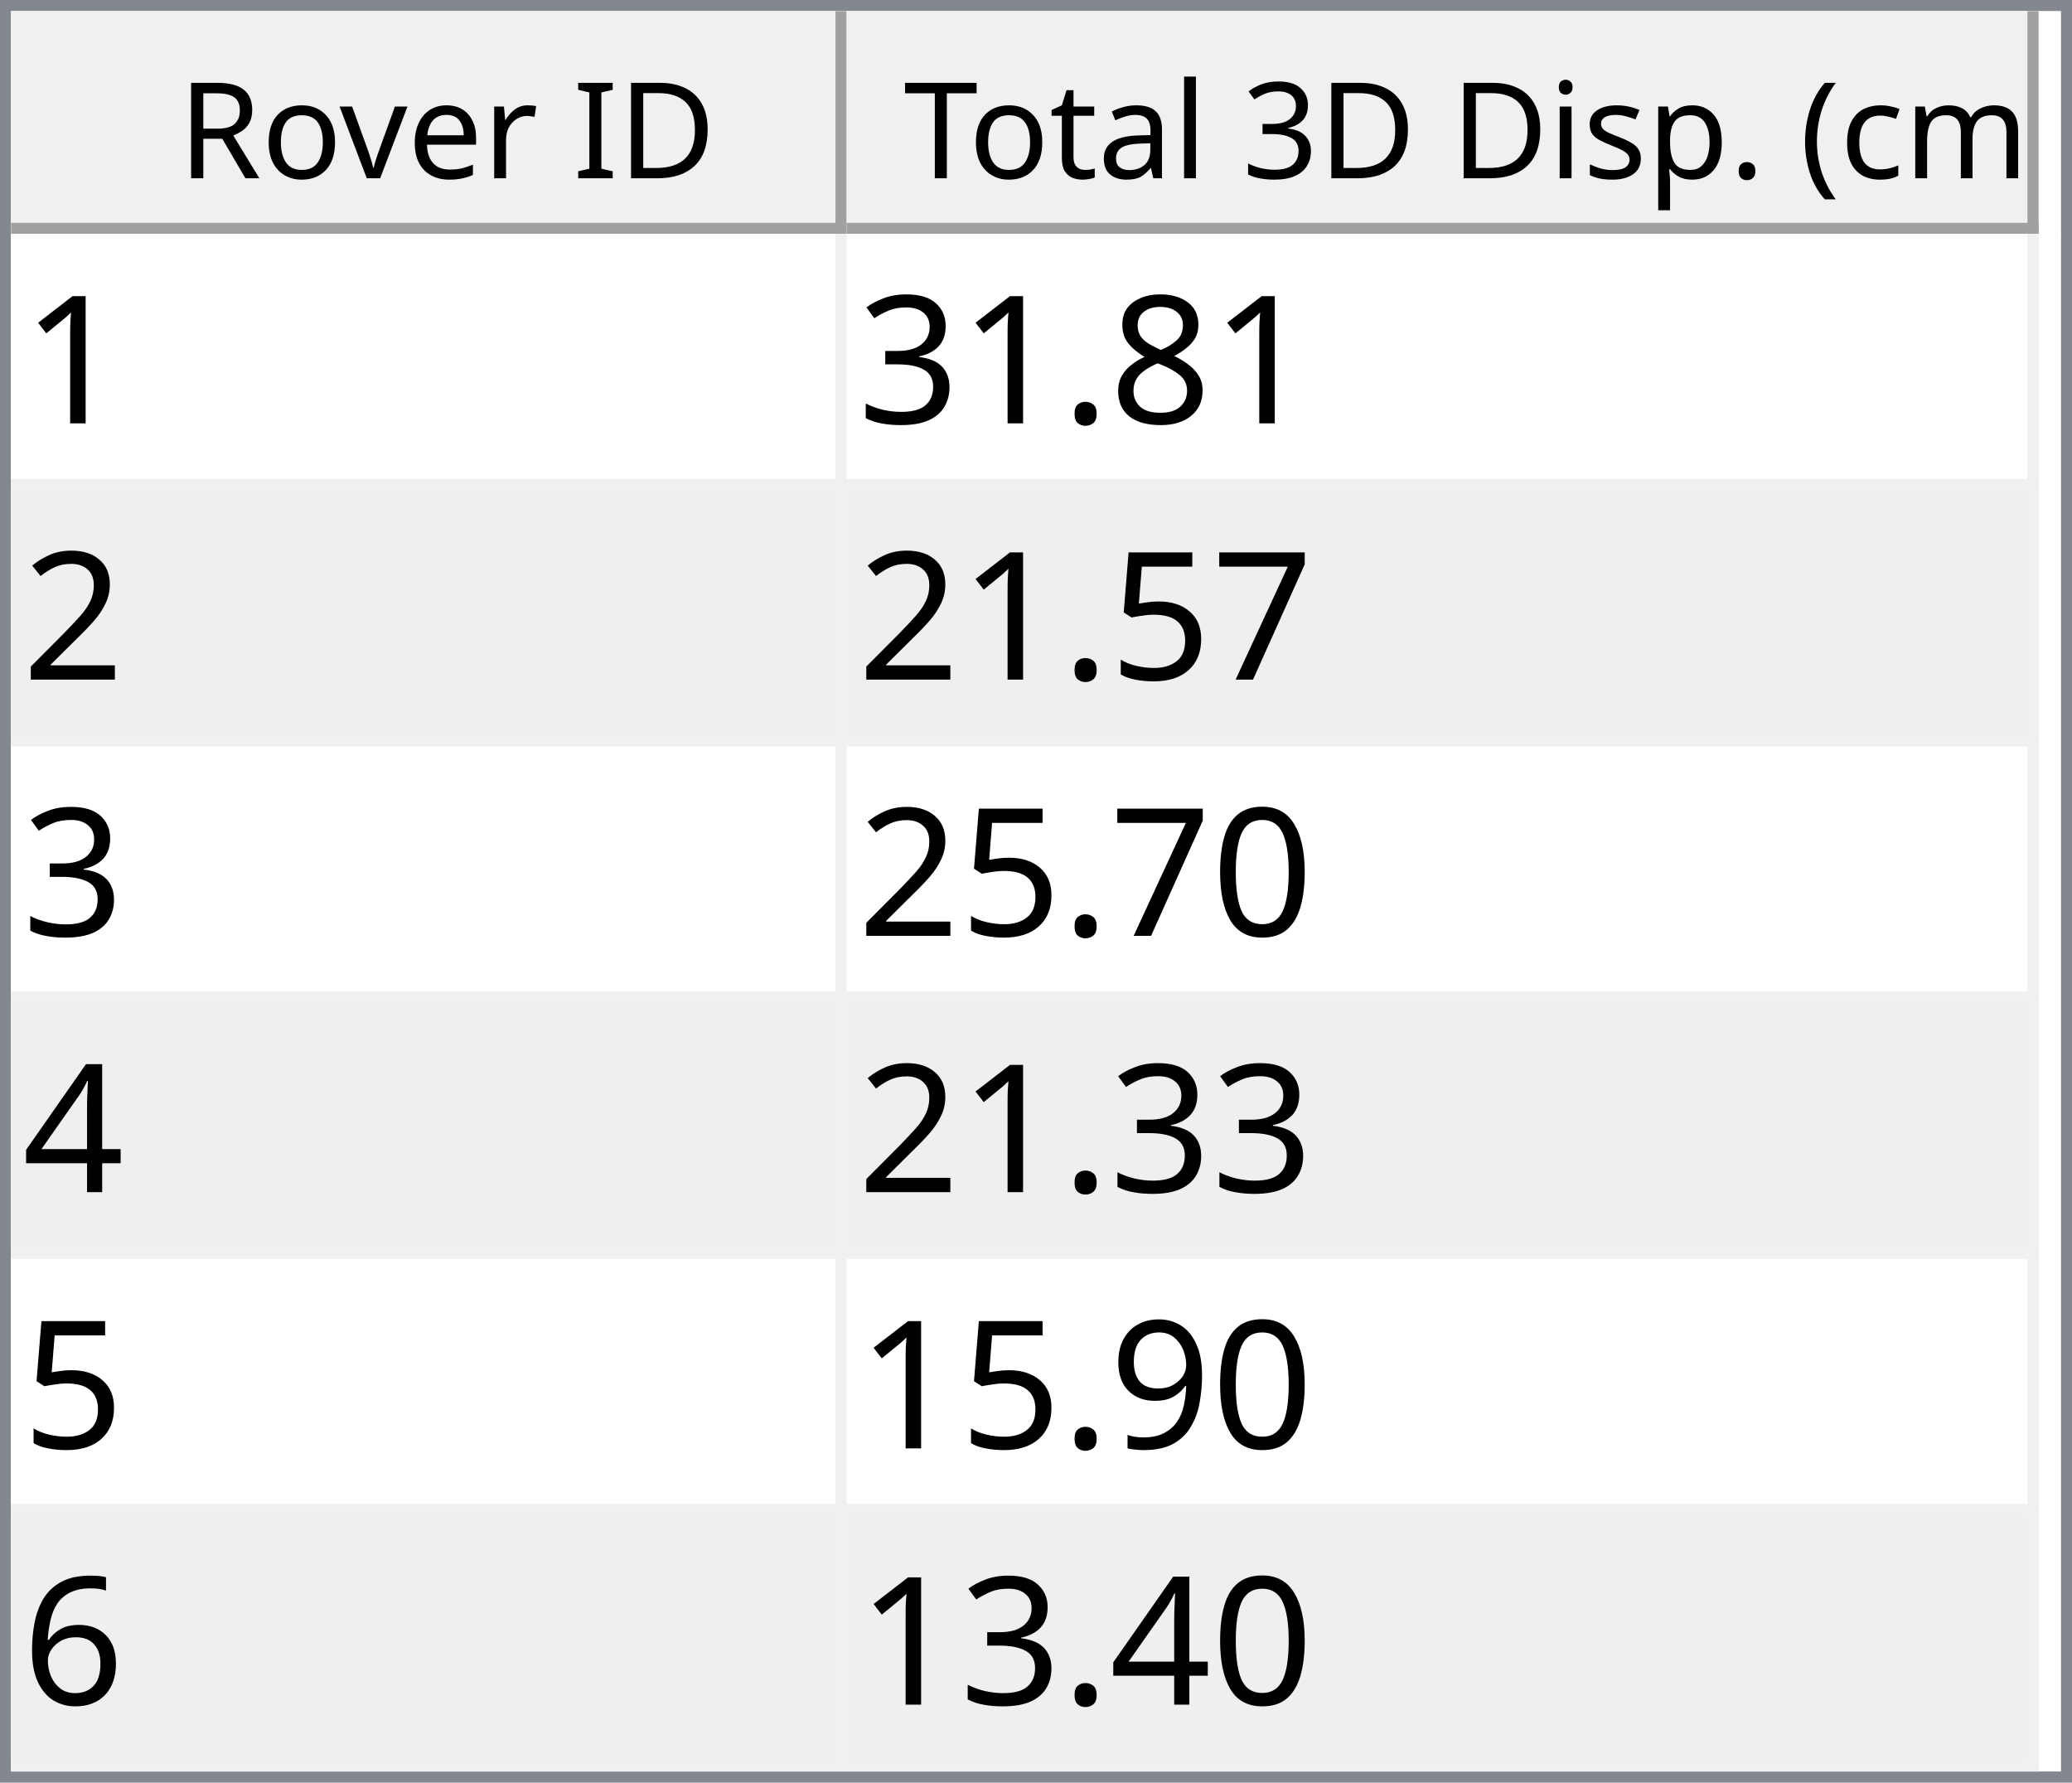
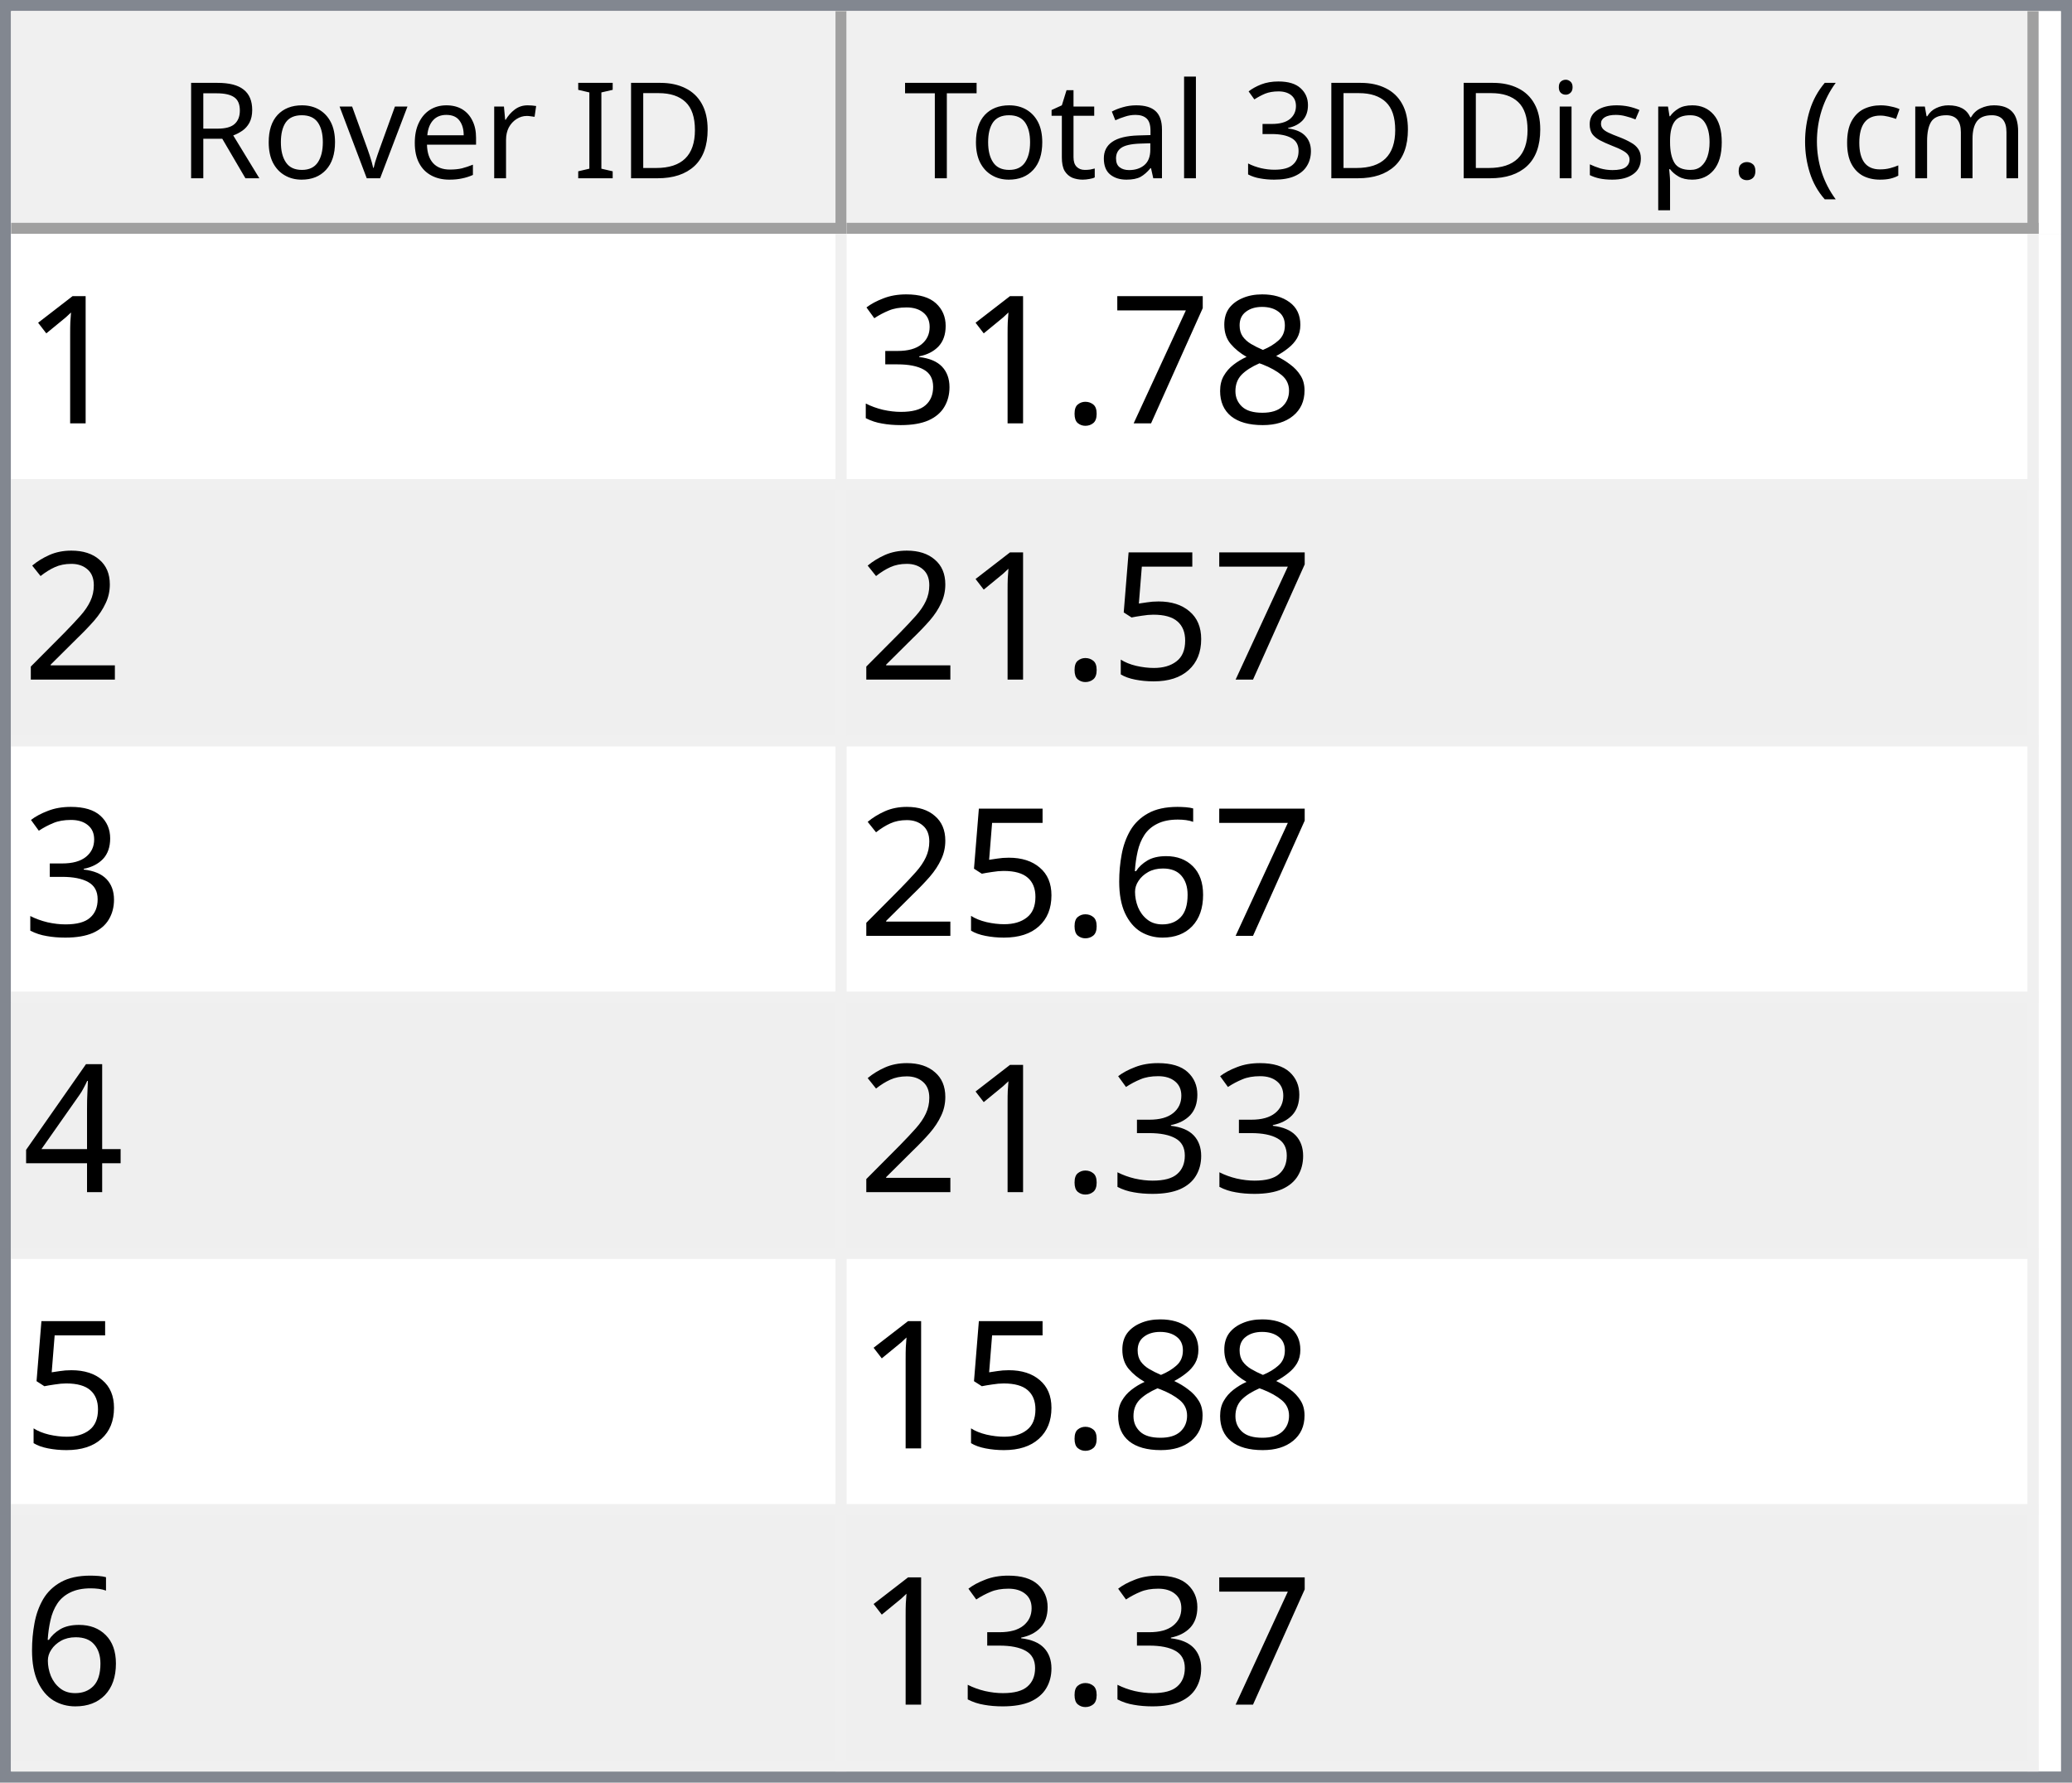
<svg xmlns="http://www.w3.org/2000/svg" style="fill-opacity:1; color-rendering:auto; color-interpolation:auto; text-rendering:auto; stroke:black; stroke-linecap:square; stroke-miterlimit:10; shape-rendering:auto; stroke-opacity:1; fill:black; stroke-dasharray:none; font-weight:normal; stroke-width:1; font-family:'Dialog'; font-style:normal; stroke-linejoin:miter; font-size:12px; stroke-dashoffset:0; image-rendering:auto;" width="186" height="160">
  <defs id="genericDefs" />
  <g>
    <defs id="defs1">
      <clipPath clipPathUnits="userSpaceOnUse" id="clipPath1">
        <path d="M0 0 L186 0 L186 160 L0 160 L0 0 Z" />
      </clipPath>
      <clipPath clipPathUnits="userSpaceOnUse" id="clipPath2">
        <path d="M0 0 L0 160 L186 160 L186 0 Z" />
      </clipPath>
      <clipPath clipPathUnits="userSpaceOnUse" id="clipPath3">
        <path d="M0 0 L0 20 L184 20 L184 0 Z" />
      </clipPath>
      <clipPath clipPathUnits="userSpaceOnUse" id="clipPath4">
        <path d="M0 0 L0 20 L75 20 L75 0 Z" />
      </clipPath>
      <clipPath clipPathUnits="userSpaceOnUse" id="clipPath5">
        <path d="M1 1 L1 19 L74 19 L74 1 Z" />
      </clipPath>
      <clipPath clipPathUnits="userSpaceOnUse" id="clipPath6">
        <path d="M0 0 L0 18 L73 18 L73 0 Z" />
      </clipPath>
      <clipPath clipPathUnits="userSpaceOnUse" id="clipPath7">
        <path d="M-0.5 -0.5 L-0.5 19.5 L74.5 19.5 L74.5 -0.5 Z" />
      </clipPath>
      <clipPath clipPathUnits="userSpaceOnUse" id="clipPath8">
        <path d="M0 0 L0 20 L107 20 L107 0 Z" />
      </clipPath>
      <clipPath clipPathUnits="userSpaceOnUse" id="clipPath9">
        <path d="M1 1 L1 19 L106 19 L106 1 Z" />
      </clipPath>
      <clipPath clipPathUnits="userSpaceOnUse" id="clipPath10">
        <path d="M0 0 L0 18 L105 18 L105 0 Z" />
      </clipPath>
      <clipPath clipPathUnits="userSpaceOnUse" id="clipPath11">
        <path d="M-0.5 -0.5 L-0.5 19.5 L106.5 19.5 L106.5 -0.5 Z" />
      </clipPath>
      <clipPath clipPathUnits="userSpaceOnUse" id="clipPath12">
        <path d="M0 0 L0 138 L184 138 L184 0 Z" />
      </clipPath>
      <clipPath clipPathUnits="userSpaceOnUse" id="clipPath13">
        <path d="M0 0 L0 138 L182 138 L182 0 Z" />
      </clipPath>
      <clipPath clipPathUnits="userSpaceOnUse" id="clipPath14">
        <path d="M-0.5 -0.5 L-0.5 137.5 L181.5 137.5 L181.5 -0.5 Z" />
      </clipPath>
      <clipPath clipPathUnits="userSpaceOnUse" id="clipPath15">
        <path d="M0 0 L0 22 L74 22 L74 0 Z" />
      </clipPath>
      <clipPath clipPathUnits="userSpaceOnUse" id="clipPath16">
        <path d="M0 0 L0 22 L106 22 L106 0 Z" />
      </clipPath>
      <font horiz-adv-x="64.551" id="font1">
        <font-face ascent="107.91" descent="25.098" units-per-em="100" style="font-style:normal; font-family:Segoe UI; font-weight:normal;" />
        <missing-glyph horiz-adv-x="64.551" d="M8.109 0 L8.109 68.266 L56.453 68.266 L56.453 0 L8.109 0 ZM15.328 7.234 L49.219 7.234 L49.219 61.031 L15.328 61.031 L15.328 7.234 Z" />
        <glyph unicode="D" horiz-adv-x="70.117" d="M9.188 0 L9.188 70.016 L28.516 70.016 Q65.531 70.016 65.531 35.891 Q65.531 19.672 55.25 9.836 Q44.969 0 27.734 0 L9.188 0 ZM17.391 62.594 L17.391 7.422 L27.828 7.422 Q41.609 7.422 49.273 14.797 Q56.938 22.172 56.938 35.688 Q56.938 62.594 28.328 62.594 L17.391 62.594 Z" />
        <glyph unicode="I" horiz-adv-x="26.611" d="M17.391 0 L9.188 0 L9.188 70.016 L17.391 70.016 L17.391 0 Z" />
        <glyph unicode=" " horiz-adv-x="27.393" d="" />
        <glyph unicode="r" horiz-adv-x="34.766" d="M34.188 41.891 Q32.078 43.5 28.125 43.5 Q23 43.5 19.555 38.672 Q16.109 33.844 16.109 25.484 L16.109 0 L8.109 0 L8.109 50 L16.109 50 L16.109 39.703 L16.312 39.703 Q18.016 44.969 21.531 47.922 Q25.047 50.875 29.391 50.875 Q32.516 50.875 34.188 50.203 L34.188 41.891 Z" />
        <glyph unicode="e" horiz-adv-x="52.295" d="M48.297 23 L12.984 23 Q13.188 14.656 17.484 10.109 Q21.781 5.562 29.297 5.562 Q37.75 5.562 44.828 11.141 L44.828 3.609 Q38.234 -1.172 27.391 -1.172 Q16.797 -1.172 10.742 5.641 Q4.688 12.453 4.688 24.812 Q4.688 36.469 11.305 43.82 Q17.922 51.172 27.734 51.172 Q37.547 51.172 42.922 44.828 Q48.297 38.484 48.297 27.203 L48.297 23 ZM40.094 29.781 Q40.047 36.719 36.75 40.578 Q33.453 44.438 27.594 44.438 Q21.922 44.438 17.969 40.383 Q14.016 36.328 13.094 29.781 L40.094 29.781 Z" />
        <glyph unicode="v" horiz-adv-x="47.9" d="M47.406 50 L27.484 0 L19.625 0 L0.688 50 L9.469 50 L22.172 13.672 Q23.578 9.672 23.922 6.688 L24.125 6.688 Q24.609 10.453 25.688 13.484 L38.969 50 L47.406 50 Z" />
        <glyph unicode="o" horiz-adv-x="58.594" d="M29 -1.172 Q17.922 -1.172 11.305 5.836 Q4.688 12.844 4.688 24.422 Q4.688 37.016 11.57 44.094 Q18.453 51.172 30.172 51.172 Q41.359 51.172 47.633 44.289 Q53.906 37.406 53.906 25.203 Q53.906 13.234 47.141 6.031 Q40.375 -1.172 29 -1.172 ZM29.594 44.438 Q21.875 44.438 17.383 39.188 Q12.891 33.938 12.891 24.703 Q12.891 15.828 17.43 10.695 Q21.969 5.562 29.594 5.562 Q37.359 5.562 41.531 10.594 Q45.703 15.625 45.703 24.906 Q45.703 34.281 41.531 39.359 Q37.359 44.438 29.594 44.438 Z" />
        <glyph unicode="R" horiz-adv-x="59.814" d="M59.375 0 L49.609 0 L37.891 19.625 Q36.281 22.359 34.766 24.289 Q33.25 26.219 31.664 27.438 Q30.078 28.656 28.25 29.219 Q26.422 29.781 24.125 29.781 L17.391 29.781 L17.391 0 L9.188 0 L9.188 70.016 L30.078 70.016 Q34.672 70.016 38.555 68.867 Q42.438 67.719 45.289 65.375 Q48.141 63.031 49.758 59.547 Q51.375 56.062 51.375 51.375 Q51.375 47.703 50.273 44.656 Q49.172 41.609 47.148 39.211 Q45.125 36.812 42.266 35.133 Q39.406 33.453 35.844 32.516 L35.844 32.328 Q37.594 31.547 38.891 30.547 Q40.188 29.547 41.359 28.18 Q42.531 26.812 43.68 25.078 Q44.828 23.344 46.234 21.047 L59.375 0 ZM17.391 62.594 L17.391 37.203 L28.516 37.203 Q31.594 37.203 34.203 38.133 Q36.812 39.062 38.719 40.797 Q40.625 42.531 41.703 45.047 Q42.781 47.562 42.781 50.688 Q42.781 56.297 39.141 59.445 Q35.5 62.594 28.609 62.594 L17.391 62.594 Z" />
        <glyph unicode=")" horiz-adv-x="30.176" d="M8.297 -15.922 L1.172 -15.922 Q16.406 2.344 16.406 26.812 Q16.406 51.469 1.078 70.016 L8.297 70.016 Q23.531 52.156 23.531 26.703 Q23.531 1.375 8.297 -15.922 Z" />
        <glyph unicode="m" horiz-adv-x="86.133" d="M79.109 0 L71.094 0 L71.094 28.719 Q71.094 37.016 68.531 40.727 Q65.969 44.438 59.906 44.438 Q54.781 44.438 51.195 39.75 Q47.609 35.062 47.609 28.516 L47.609 0 L39.594 0 L39.594 29.688 Q39.594 44.438 28.219 44.438 Q22.953 44.438 19.531 40.016 Q16.109 35.594 16.109 28.516 L16.109 0 L8.109 0 L8.109 50 L16.109 50 L16.109 42.094 L16.312 42.094 Q21.625 51.172 31.844 51.172 Q36.969 51.172 40.773 48.312 Q44.578 45.453 46 40.828 Q51.562 51.172 62.594 51.172 Q79.109 51.172 79.109 30.812 L79.109 0 Z" />
        <glyph unicode="c" horiz-adv-x="46.191" d="M42.188 2.297 Q36.422 -1.172 28.516 -1.172 Q17.828 -1.172 11.258 5.789 Q4.688 12.75 4.688 23.828 Q4.688 36.188 11.766 43.68 Q18.844 51.172 30.672 51.172 Q37.25 51.172 42.281 48.734 L42.281 40.531 Q36.719 44.438 30.375 44.438 Q22.703 44.438 17.797 38.945 Q12.891 33.453 12.891 24.516 Q12.891 15.719 17.508 10.641 Q22.125 5.562 29.891 5.562 Q36.422 5.562 42.188 9.906 L42.188 2.297 Z" />
        <glyph unicode="(" horiz-adv-x="30.176" d="M29.109 -15.922 L21.969 -15.922 Q6.844 1.375 6.844 26.703 Q6.844 52.156 21.969 70.016 L29.203 70.016 Q13.875 51.469 13.875 26.812 Q13.875 2.344 29.109 -15.922 Z" />
        <glyph unicode="." horiz-adv-x="21.68" d="M10.891 -1.078 Q8.641 -1.078 7.055 0.539 Q5.469 2.156 5.469 4.391 Q5.469 6.641 7.055 8.273 Q8.641 9.906 10.891 9.906 Q13.188 9.906 14.797 8.273 Q16.406 6.641 16.406 4.391 Q16.406 2.156 14.797 0.539 Q13.188 -1.078 10.891 -1.078 Z" />
        <glyph unicode="p" horiz-adv-x="58.789" d="M16.312 7.234 L16.109 7.234 L16.109 -23 L8.109 -23 L8.109 50 L16.109 50 L16.109 41.219 L16.312 41.219 Q22.219 51.172 33.594 51.172 Q43.266 51.172 48.688 44.461 Q54.109 37.75 54.109 26.469 Q54.109 13.922 48 6.375 Q41.891 -1.172 31.297 -1.172 Q21.578 -1.172 16.312 7.234 ZM16.109 27.391 L16.109 20.406 Q16.109 14.203 20.141 9.883 Q24.172 5.562 30.375 5.562 Q37.641 5.562 41.773 11.133 Q45.906 16.703 45.906 26.609 Q45.906 34.969 42.047 39.703 Q38.188 44.438 31.594 44.438 Q24.609 44.438 20.359 39.578 Q16.109 34.719 16.109 27.391 Z" />
        <glyph unicode="s" horiz-adv-x="42.432" d="M5.078 1.812 L5.078 10.406 Q11.625 5.562 19.484 5.562 Q30.031 5.562 30.031 12.594 Q30.031 14.594 29.125 15.992 Q28.219 17.391 26.68 18.461 Q25.141 19.531 23.07 20.383 Q21 21.234 18.609 22.172 Q15.281 23.484 12.766 24.828 Q10.25 26.172 8.57 27.859 Q6.891 29.547 6.031 31.695 Q5.172 33.844 5.172 36.719 Q5.172 40.234 6.789 42.945 Q8.406 45.656 11.086 47.484 Q13.766 49.312 17.211 50.242 Q20.656 51.172 24.312 51.172 Q30.812 51.172 35.938 48.922 L35.938 40.828 Q30.422 44.438 23.25 44.438 Q21 44.438 19.195 43.922 Q17.391 43.406 16.094 42.477 Q14.797 41.547 14.086 40.258 Q13.375 38.969 13.375 37.406 Q13.375 35.453 14.086 34.133 Q14.797 32.812 16.164 31.789 Q17.531 30.766 19.484 29.938 Q21.438 29.109 23.922 28.125 Q27.25 26.859 29.883 25.516 Q32.516 24.172 34.375 22.484 Q36.234 20.797 37.234 18.602 Q38.234 16.406 38.234 13.375 Q38.234 9.672 36.602 6.938 Q34.969 4.203 32.234 2.398 Q29.5 0.594 25.93 -0.289 Q22.359 -1.172 18.453 -1.172 Q10.75 -1.172 5.078 1.812 Z" />
        <glyph unicode="i" horiz-adv-x="24.219" d="M12.203 62.703 Q10.062 62.703 8.547 64.164 Q7.031 65.625 7.031 67.875 Q7.031 70.125 8.547 71.609 Q10.062 73.094 12.203 73.094 Q14.406 73.094 15.945 71.609 Q17.484 70.125 17.484 67.875 Q17.484 65.719 15.945 64.211 Q14.406 62.703 12.203 62.703 ZM16.109 0 L8.109 0 L8.109 50 L16.109 50 L16.109 0 Z" />
        <glyph unicode="3" horiz-adv-x="53.906" d="M46.531 19.828 Q46.531 15.094 44.75 11.211 Q42.969 7.328 39.719 4.57 Q36.469 1.812 31.93 0.297 Q27.391 -1.219 21.922 -1.219 Q11.922 -1.219 6 2.594 L6 11.188 Q13.094 5.609 22.219 5.609 Q25.875 5.609 28.828 6.539 Q31.781 7.469 33.906 9.227 Q36.031 10.984 37.18 13.477 Q38.328 15.969 38.328 19.094 Q38.328 32.812 18.797 32.812 L12.984 32.812 L12.984 39.594 L18.5 39.594 Q35.797 39.594 35.797 52.484 Q35.797 64.406 22.609 64.406 Q15.188 64.406 8.688 59.422 L8.688 67.188 Q15.375 71.188 24.609 71.188 Q29 71.188 32.57 69.969 Q36.141 68.75 38.68 66.555 Q41.219 64.359 42.609 61.281 Q44 58.203 44 54.5 Q44 40.672 30.031 36.719 L30.031 36.531 Q33.594 36.141 36.625 34.797 Q39.656 33.453 41.852 31.305 Q44.047 29.156 45.289 26.25 Q46.531 23.344 46.531 19.828 Z" />
        <glyph unicode="l" horiz-adv-x="24.219" d="M16.109 0 L8.109 0 L8.109 74.031 L16.109 74.031 L16.109 0 Z" />
        <glyph unicode="a" horiz-adv-x="50.879" d="M43.891 0 L35.891 0 L35.891 7.812 L35.688 7.812 Q30.469 -1.172 20.312 -1.172 Q12.844 -1.172 8.617 2.781 Q4.391 6.734 4.391 13.281 Q4.391 27.297 20.906 29.594 L35.891 31.688 Q35.891 44.438 25.594 44.438 Q16.547 44.438 9.281 38.281 L9.281 46.484 Q16.656 51.172 26.266 51.172 Q43.891 51.172 43.891 32.516 L43.891 0 ZM35.891 25.297 L23.828 23.641 Q18.266 22.859 15.43 20.875 Q12.594 18.891 12.594 13.875 Q12.594 10.203 15.211 7.883 Q17.828 5.562 22.172 5.562 Q28.125 5.562 32.008 9.742 Q35.891 13.922 35.891 20.312 L35.891 25.297 Z" />
        <glyph unicode="t" horiz-adv-x="33.887" d="M31.297 0.484 Q28.469 -1.078 23.828 -1.078 Q10.688 -1.078 10.688 13.578 L10.688 43.172 L2.094 43.172 L2.094 50 L10.688 50 L10.688 62.203 L18.703 64.797 L18.703 50 L31.297 50 L31.297 43.172 L18.703 43.172 L18.703 14.984 Q18.703 9.969 20.414 7.82 Q22.125 5.672 26.078 5.672 Q29.109 5.672 31.297 7.328 L31.297 0.484 Z" />
        <glyph unicode="T" horiz-adv-x="52.393" d="M50.594 62.594 L30.375 62.594 L30.375 0 L22.172 0 L22.172 62.594 L2 62.594 L2 70.016 L50.594 70.016 L50.594 62.594 Z" />
      </font>
      <font horiz-adv-x="75.0" id="font2">
        <font-face ascent="100.537" descent="21.973" units-per-em="100" style="font-style:normal; font-family:sans-serif; font-weight:normal;" />
        <missing-glyph horiz-adv-x="75.0" d="M12.5 0 L12.5 62.5 L62.5 62.5 L62.5 0 L12.5 0 ZM14.062 1.562 L60.938 1.562 L60.938 60.938 L14.062 60.938 L14.062 1.562 Z" />
        <glyph unicode="1" horiz-adv-x="55.615" d="M37.25 0 L28.469 0 L28.469 56 Q25.297 52.984 20.141 49.953 Q14.984 46.922 10.891 45.406 L10.891 53.906 Q18.266 57.375 23.781 62.305 Q29.297 67.234 31.594 71.875 L37.25 71.875 L37.25 0 Z" />
        <glyph unicode="8" horiz-adv-x="55.615" d="M17.672 38.812 Q12.203 40.828 9.57 44.539 Q6.938 48.25 6.938 53.422 Q6.938 61.234 12.555 66.555 Q18.172 71.875 27.484 71.875 Q36.859 71.875 42.578 66.43 Q48.297 60.984 48.297 53.172 Q48.297 48.188 45.68 44.508 Q43.062 40.828 37.75 38.812 Q44.344 36.672 47.781 31.883 Q51.219 27.094 51.219 20.453 Q51.219 11.281 44.727 5.031 Q38.234 -1.219 27.641 -1.219 Q17.047 -1.219 10.547 5.055 Q4.047 11.328 4.047 20.703 Q4.047 27.688 7.594 32.398 Q11.141 37.109 17.672 38.812 ZM15.922 53.719 Q15.922 48.641 19.195 45.414 Q22.469 42.188 27.688 42.188 Q32.766 42.188 36.016 45.383 Q39.266 48.578 39.266 53.219 Q39.266 58.062 35.914 61.359 Q32.562 64.656 27.594 64.656 Q22.562 64.656 19.242 61.43 Q15.922 58.203 15.922 53.719 ZM13.094 20.656 Q13.094 16.891 14.875 13.375 Q16.656 9.859 20.172 7.93 Q23.688 6 27.734 6 Q34.031 6 38.133 10.055 Q42.234 14.109 42.234 20.359 Q42.234 26.703 38.016 30.859 Q33.797 35.016 27.438 35.016 Q21.234 35.016 17.164 30.914 Q13.094 26.812 13.094 20.656 Z" />
+         <glyph unicode="7" horiz-adv-x="55.615" d="M4.734 62.203 L4.734 70.656 L51.078 70.656 L51.078 63.812 Q44.234 56.547 37.523 44.484 Q30.812 32.422 27.156 19.672 Q24.516 10.688 23.781 0 L14.75 0 Q14.891 8.453 18.062 20.414 Q21.234 32.375 27.172 43.484 Q33.109 54.594 39.797 62.203 L4.734 62.203 Z" />
        <glyph unicode="." horiz-adv-x="27.783" d="M9.078 0 L9.078 10.016 L19.094 10.016 L19.094 0 L9.078 0 Z" />
        <glyph unicode="3" horiz-adv-x="55.615" d="M4.203 18.891 L12.984 20.062 Q14.5 12.594 18.141 9.297 Q21.781 6 27 6 Q33.203 6 37.477 10.297 Q41.75 14.594 41.75 20.953 Q41.75 27 37.797 30.93 Q33.844 34.859 27.734 34.859 Q25.25 34.859 21.531 33.891 L22.516 41.609 Q23.391 41.5 23.922 41.5 Q29.547 41.5 34.039 44.43 Q38.531 47.359 38.531 53.469 Q38.531 58.297 35.258 61.477 Q31.984 64.656 26.812 64.656 Q21.688 64.656 18.266 61.43 Q14.844 58.203 13.875 51.766 L5.078 53.328 Q6.688 62.156 12.398 67.016 Q18.109 71.875 26.609 71.875 Q32.469 71.875 37.398 69.359 Q42.328 66.844 44.945 62.5 Q47.562 58.156 47.562 53.266 Q47.562 48.641 45.07 44.828 Q42.578 41.016 37.703 38.766 Q44.047 37.312 47.562 32.695 Q51.078 28.078 51.078 21.141 Q51.078 11.766 44.242 5.25 Q37.406 -1.266 26.953 -1.266 Q17.531 -1.266 11.305 4.352 Q5.078 9.969 4.203 18.891 Z" />
        <glyph unicode="2" horiz-adv-x="55.615" d="M50.344 8.453 L50.344 0 L3.031 0 Q2.938 3.172 4.047 6.109 Q5.859 10.938 9.836 15.625 Q13.812 20.312 21.344 26.469 Q33.016 36.031 37.117 41.625 Q41.219 47.219 41.219 52.203 Q41.219 57.422 37.477 61.008 Q33.734 64.594 27.734 64.594 Q21.391 64.594 17.578 60.789 Q13.766 56.984 13.719 50.25 L4.688 51.172 Q5.609 61.281 11.664 66.578 Q17.719 71.875 27.938 71.875 Q38.234 71.875 44.242 66.164 Q50.25 60.453 50.25 52 Q50.25 47.703 48.492 43.555 Q46.734 39.406 42.656 34.812 Q38.578 30.219 29.109 22.219 Q21.188 15.578 18.945 13.211 Q16.703 10.844 15.234 8.453 L50.344 8.453 Z" />
-         <glyph unicode="7" horiz-adv-x="55.615" d="M4.734 62.203 L4.734 70.656 L51.078 70.656 L51.078 63.812 Q44.234 56.547 37.523 44.484 Q30.812 32.422 27.156 19.672 Q24.516 10.688 23.781 0 L14.75 0 Q14.891 8.453 18.062 20.414 Q21.234 32.375 27.172 43.484 Q33.109 54.594 39.797 62.203 L4.734 62.203 Z" />
        <glyph unicode="5" horiz-adv-x="55.615" d="M4.156 18.75 L13.375 19.531 Q14.406 12.797 18.141 9.398 Q21.875 6 27.156 6 Q33.5 6 37.891 10.789 Q42.281 15.578 42.281 23.484 Q42.281 31 38.062 35.352 Q33.844 39.703 27 39.703 Q22.75 39.703 19.336 37.773 Q15.922 35.844 13.969 32.766 L5.719 33.844 L12.641 70.609 L48.25 70.609 L48.25 62.203 L19.672 62.203 L15.828 42.969 Q22.266 47.469 29.344 47.469 Q38.719 47.469 45.164 40.969 Q51.609 34.469 51.609 24.266 Q51.609 14.547 45.953 7.469 Q39.062 -1.219 27.156 -1.219 Q17.391 -1.219 11.211 4.25 Q5.031 9.719 4.156 18.75 Z" />
-         <glyph unicode="0" horiz-adv-x="55.615" d="M4.156 35.297 Q4.156 48 6.766 55.742 Q9.375 63.484 14.523 67.68 Q19.672 71.875 27.484 71.875 Q33.25 71.875 37.594 69.555 Q41.938 67.234 44.773 62.867 Q47.609 58.5 49.219 52.227 Q50.828 45.953 50.828 35.297 Q50.828 22.703 48.242 14.969 Q45.656 7.234 40.508 3.008 Q35.359 -1.219 27.484 -1.219 Q17.141 -1.219 11.234 6.203 Q4.156 15.141 4.156 35.297 ZM13.188 35.297 Q13.188 17.672 17.312 11.836 Q21.438 6 27.484 6 Q33.547 6 37.672 11.859 Q41.797 17.719 41.797 35.297 Q41.797 52.984 37.672 58.789 Q33.547 64.594 27.391 64.594 Q21.344 64.594 17.719 59.469 Q13.188 52.938 13.188 35.297 Z" />
+         <glyph unicode="6" horiz-adv-x="55.615" d="M49.75 54.047 L41.016 53.375 Q39.844 58.547 37.703 60.891 Q34.125 64.656 28.906 64.656 Q24.703 64.656 21.531 62.312 Q17.391 59.281 14.992 53.469 Q12.594 47.656 12.5 36.922 Q15.672 41.75 20.266 44.094 Q24.859 46.438 29.891 46.438 Q38.672 46.438 44.852 39.969 Q51.031 33.5 51.031 23.25 Q51.031 16.5 48.125 10.719 Q45.219 4.938 40.141 1.859 Q35.062 -1.219 28.609 -1.219 Q17.625 -1.219 10.695 6.859 Q3.766 14.938 3.766 33.5 Q3.766 54.25 11.422 63.672 Q18.109 71.875 29.438 71.875 Q37.891 71.875 43.289 67.141 Q48.688 62.406 49.75 54.047 ZM13.875 23.188 Q13.875 18.656 15.797 14.508 Q17.719 10.359 21.188 8.18 Q24.656 6 28.469 6 Q34.031 6 38.039 10.492 Q42.047 14.984 42.047 22.703 Q42.047 30.125 38.086 34.398 Q34.125 38.672 28.125 38.672 Q22.172 38.672 18.023 34.398 Q13.875 30.125 13.875 23.188 Z" />
        <glyph unicode="4" horiz-adv-x="55.615" d="M32.328 0 L32.328 17.141 L1.266 17.141 L1.266 25.203 L33.938 71.578 L41.109 71.578 L41.109 25.203 L50.781 25.203 L50.781 17.141 L41.109 17.141 L41.109 0 L32.328 0 ZM32.328 25.203 L32.328 57.469 L9.906 25.203 L32.328 25.203 Z" />
-         <glyph unicode="9" horiz-adv-x="55.615" d="M5.469 16.547 L13.922 17.328 Q14.984 11.375 18.016 8.688 Q21.047 6 25.781 6 Q29.828 6 32.883 7.859 Q35.938 9.719 37.891 12.82 Q39.844 15.922 41.164 21.195 Q42.484 26.469 42.484 31.938 Q42.484 32.516 42.438 33.688 Q39.797 29.5 35.234 26.883 Q30.672 24.266 25.344 24.266 Q16.453 24.266 10.305 30.711 Q4.156 37.156 4.156 47.703 Q4.156 58.594 10.578 65.234 Q17 71.875 26.656 71.875 Q33.641 71.875 39.43 68.117 Q45.219 64.359 48.219 57.398 Q51.219 50.438 51.219 37.25 Q51.219 23.531 48.242 15.406 Q45.266 7.281 39.383 3.031 Q33.5 -1.219 25.594 -1.219 Q17.188 -1.219 11.867 3.445 Q6.547 8.109 5.469 16.547 ZM41.453 48.141 Q41.453 55.719 37.43 60.156 Q33.406 64.594 27.734 64.594 Q21.875 64.594 17.531 59.812 Q13.188 55.031 13.188 47.406 Q13.188 40.578 17.312 36.305 Q21.438 32.031 27.484 32.031 Q33.594 32.031 37.523 36.305 Q41.453 40.578 41.453 48.141 Z" />
-         <glyph unicode="6" horiz-adv-x="55.615" d="M49.75 54.047 L41.016 53.375 Q39.844 58.547 37.703 60.891 Q34.125 64.656 28.906 64.656 Q24.703 64.656 21.531 62.312 Q17.391 59.281 14.992 53.469 Q12.594 47.656 12.5 36.922 Q15.672 41.75 20.266 44.094 Q24.859 46.438 29.891 46.438 Q38.672 46.438 44.852 39.969 Q51.031 33.5 51.031 23.25 Q51.031 16.5 48.125 10.719 Q45.219 4.938 40.141 1.859 Q35.062 -1.219 28.609 -1.219 Q17.625 -1.219 10.695 6.859 Q3.766 14.938 3.766 33.5 Q3.766 54.25 11.422 63.672 Q18.109 71.875 29.438 71.875 Q37.891 71.875 43.289 67.141 Q48.688 62.406 49.75 54.047 ZM13.875 23.188 Q13.875 18.656 15.797 14.508 Q17.719 10.359 21.188 8.18 Q24.656 6 28.469 6 Q34.031 6 38.039 10.492 Q42.047 14.984 42.047 22.703 Q42.047 30.125 38.086 34.398 Q34.125 38.672 28.125 38.672 Q22.172 38.672 18.023 34.398 Q13.875 30.125 13.875 23.188 Z" />
      </font>
    </defs>
    <g style="fill:white; stroke:white;">
      <rect x="0" y="0" width="186" style="clip-path:url(#clipPath1); stroke:none;" height="160" />
    </g>
    <g style="fill:white; text-rendering:optimizeSpeed; color-rendering:optimizeSpeed; image-rendering:optimizeSpeed; shape-rendering:crispEdges; stroke:white; color-interpolation:sRGB;">
      <rect x="0" width="186" height="160" y="0" style="stroke:none;" />
      <path style="stroke:none;" d="M0 160 L186 160 L186 0 L0 0 Z" />
    </g>
    <g style="fill:rgb(240,240,240); font-family:'Segoe UI'; stroke:rgb(240,240,240);">
      <rect x="0" y="0" width="186" style="clip-path:url(#clipPath2); stroke:none;" height="160" />
    </g>
    <g style="fill:rgb(130,135,144); font-family:'Segoe UI'; stroke:rgb(130,135,144);">
      <path d="M0 0 L186 0 L186 160 L0 160 L0 0 ZM1 1 L185 1 L185 159 L1 159 L1 1 Z" style="fill-rule:evenodd; clip-path:url(#clipPath2); stroke:none;" />
    </g>
    <g style="fill:white; font-family:'Segoe UI'; stroke:white;" transform="translate(1,1)">
      <rect x="0" y="0" width="184" style="clip-path:url(#clipPath3); stroke:none;" height="20" />
    </g>
    <g style="fill:rgb(240,240,240); font-family:'Segoe UI'; stroke:rgb(240,240,240);" transform="translate(1,1)">
      <rect x="0" y="0" width="75" style="clip-path:url(#clipPath4); stroke:none;" height="20" />
    </g>
    <g style="font-family:'Segoe UI';" transform="translate(2,2)">
      <text x="14" xml:space="preserve" y="14" style="clip-path:url(#clipPath6); stroke:none;">Rover ID</text>
    </g>
    <g style="fill:rgb(160,160,160); font-family:'Segoe UI'; stroke:rgb(160,160,160); stroke-linejoin:bevel;" transform="translate(1.5,1.5)">
      <line x1="74" x2="74" y1="0" style="fill:none; clip-path:url(#clipPath7);" y2="19" />
    </g>
    <g style="fill:rgb(160,160,160); font-family:'Segoe UI'; stroke:rgb(160,160,160); stroke-linejoin:bevel;" transform="matrix(1,0,0,1,1,1) translate(0.5,0.5)">
      <line x1="0" x2="74" y1="19" style="fill:none; clip-path:url(#clipPath7);" y2="19" />
    </g>
    <g style="fill:rgb(240,240,240); font-family:'Segoe UI'; stroke:rgb(240,240,240);" transform="translate(76,1)">
      <rect x="0" y="0" width="107" style="clip-path:url(#clipPath8); stroke:none;" height="20" />
    </g>
    <g style="font-family:'Segoe UI';" transform="translate(77,2)">
      <text x="1" xml:space="preserve" y="14" style="clip-path:url(#clipPath10); stroke:none;"> Total 3D Disp. (cm)</text>
    </g>
    <g style="fill:rgb(160,160,160); font-family:'Segoe UI'; stroke:rgb(160,160,160); stroke-linejoin:bevel;" transform="translate(76.5,1.5)">
      <line x1="106" x2="106" y1="0" style="fill:none; clip-path:url(#clipPath11);" y2="19" />
    </g>
    <g style="fill:rgb(160,160,160); font-family:'Segoe UI'; stroke:rgb(160,160,160); stroke-linejoin:bevel;" transform="matrix(1,0,0,1,76,1) translate(0.5,0.5)">
      <line x1="0" x2="106" y1="19" style="fill:none; clip-path:url(#clipPath11);" y2="19" />
    </g>
    <g style="fill:white; font-family:'Segoe UI'; stroke:white;" transform="translate(1,21)">
      <rect x="0" y="0" width="184" style="clip-path:url(#clipPath12); stroke:none;" height="138" />
    </g>
    <g style="fill:rgb(240,240,240); font-size:16px; font-family:sans-serif; stroke:rgb(240,240,240);" transform="translate(1,21)">
      <rect x="0" y="0" width="182" style="clip-path:url(#clipPath13); stroke:none;" height="138" />
      <line transform="translate(0.5,0.5)" x1="0" x2="181" y1="22" style="clip-path:url(#clipPath14); fill:none; stroke-linejoin:bevel;" y2="22" />
    </g>
    <g transform="matrix(1,0,0,1,1,21) translate(0.5,0.5)" style="fill:rgb(240,240,240); font-size:16px; font-family:sans-serif; stroke:rgb(240,240,240); stroke-linejoin:bevel;">
      <line x1="0" x2="181" y1="45" style="fill:none; clip-path:url(#clipPath14);" y2="45" />
    </g>
    <g transform="matrix(1,0,0,1,1,21) translate(0.5,0.5)" style="fill:rgb(240,240,240); font-size:16px; font-family:sans-serif; stroke:rgb(240,240,240); stroke-linejoin:bevel;">
      <line x1="0" x2="181" y1="68" style="fill:none; clip-path:url(#clipPath14);" y2="68" />
    </g>
    <g transform="matrix(1,0,0,1,1,21) translate(0.5,0.5)" style="fill:rgb(240,240,240); font-size:16px; font-family:sans-serif; stroke:rgb(240,240,240); stroke-linejoin:bevel;">
      <line x1="0" x2="181" y1="91" style="fill:none; clip-path:url(#clipPath14);" y2="91" />
    </g>
    <g transform="matrix(1,0,0,1,1,21) translate(0.5,0.5)" style="fill:rgb(240,240,240); font-size:16px; font-family:sans-serif; stroke:rgb(240,240,240); stroke-linejoin:bevel;">
      <line x1="0" x2="181" y1="114" style="fill:none; clip-path:url(#clipPath14);" y2="114" />
    </g>
    <g transform="matrix(1,0,0,1,1,21) translate(0.5,0.5)" style="fill:rgb(240,240,240); font-size:16px; font-family:sans-serif; stroke:rgb(240,240,240); stroke-linejoin:bevel;">
      <line x1="0" x2="181" y1="137" style="fill:none; clip-path:url(#clipPath14);" y2="137" />
    </g>
    <g transform="matrix(1,0,0,1,1,21) translate(0.5,0.5)" style="fill:rgb(240,240,240); font-size:16px; font-family:sans-serif; stroke:rgb(240,240,240); stroke-linejoin:bevel;">
      <line x1="74" x2="74" y1="0" style="fill:none; clip-path:url(#clipPath14);" y2="137" />
    </g>
    <g transform="matrix(1,0,0,1,1,21) translate(0.5,0.5)" style="fill:rgb(240,240,240); font-size:16px; font-family:sans-serif; stroke:rgb(240,240,240); stroke-linejoin:bevel;">
      <line x1="181" x2="181" y1="0" style="fill:none; clip-path:url(#clipPath14);" y2="137" />
    </g>
    <g style="fill:white; font-size:16px; font-family:sans-serif; stroke:white;" transform="matrix(1,0,0,1,1,21)">
      <rect x="0" y="0" width="74" style="clip-path:url(#clipPath15); stroke:none;" height="22" />
      <text x="1" y="17" style="fill:black; clip-path:url(#clipPath15); stroke:none;" xml:space="preserve">1</text>
    </g>
    <g style="fill:white; font-size:16px; font-family:sans-serif; stroke:white;" transform="matrix(1,0,0,1,1,21) translate(75,0)">
      <rect x="0" y="0" width="106" style="clip-path:url(#clipPath16); stroke:none;" height="22" />
-       <text x="1" y="17" style="fill:black; clip-path:url(#clipPath16); stroke:none;" xml:space="preserve">31.81</text>
+       <text x="1" y="17" style="fill:black; clip-path:url(#clipPath16); stroke:none;" xml:space="preserve">31.78</text>
    </g>
    <g style="fill:rgb(239,239,239); font-size:16px; font-family:sans-serif; stroke:rgb(239,239,239);" transform="matrix(1,0,0,1,1,21) translate(0,23)">
      <rect x="0" y="0" width="74" style="clip-path:url(#clipPath15); stroke:none;" height="22" />
      <text x="1" y="17" style="fill:black; clip-path:url(#clipPath15); stroke:none;" xml:space="preserve">2</text>
    </g>
    <g style="fill:rgb(239,239,239); font-size:16px; font-family:sans-serif; stroke:rgb(239,239,239);" transform="matrix(1,0,0,1,1,21) translate(75,23)">
      <rect x="0" y="0" width="106" style="clip-path:url(#clipPath16); stroke:none;" height="22" />
      <text x="1" y="17" style="fill:black; clip-path:url(#clipPath16); stroke:none;" xml:space="preserve">21.57</text>
    </g>
    <g style="fill:white; font-size:16px; font-family:sans-serif; stroke:white;" transform="matrix(1,0,0,1,1,21) translate(0,46)">
      <rect x="0" y="0" width="74" style="clip-path:url(#clipPath15); stroke:none;" height="22" />
      <text x="1" y="17" style="fill:black; clip-path:url(#clipPath15); stroke:none;" xml:space="preserve">3</text>
    </g>
    <g style="fill:white; font-size:16px; font-family:sans-serif; stroke:white;" transform="matrix(1,0,0,1,1,21) translate(75,46)">
      <rect x="0" y="0" width="106" style="clip-path:url(#clipPath16); stroke:none;" height="22" />
-       <text x="1" y="17" style="fill:black; clip-path:url(#clipPath16); stroke:none;" xml:space="preserve">25.70</text>
+       <text x="1" y="17" style="fill:black; clip-path:url(#clipPath16); stroke:none;" xml:space="preserve">25.67</text>
    </g>
    <g style="fill:rgb(239,239,239); font-size:16px; font-family:sans-serif; stroke:rgb(239,239,239);" transform="matrix(1,0,0,1,1,21) translate(0,69)">
      <rect x="0" y="0" width="74" style="clip-path:url(#clipPath15); stroke:none;" height="22" />
      <text x="1" y="17" style="fill:black; clip-path:url(#clipPath15); stroke:none;" xml:space="preserve">4</text>
    </g>
    <g style="fill:rgb(239,239,239); font-size:16px; font-family:sans-serif; stroke:rgb(239,239,239);" transform="matrix(1,0,0,1,1,21) translate(75,69)">
      <rect x="0" y="0" width="106" style="clip-path:url(#clipPath16); stroke:none;" height="22" />
      <text x="1" y="17" style="fill:black; clip-path:url(#clipPath16); stroke:none;" xml:space="preserve">21.33</text>
    </g>
    <g style="fill:white; font-size:16px; font-family:sans-serif; stroke:white;" transform="matrix(1,0,0,1,1,21) translate(0,92)">
      <rect x="0" y="0" width="74" style="clip-path:url(#clipPath15); stroke:none;" height="22" />
      <text x="1" y="17" style="fill:black; clip-path:url(#clipPath15); stroke:none;" xml:space="preserve">5</text>
    </g>
    <g style="fill:white; font-size:16px; font-family:sans-serif; stroke:white;" transform="matrix(1,0,0,1,1,21) translate(75,92)">
      <rect x="0" y="0" width="106" style="clip-path:url(#clipPath16); stroke:none;" height="22" />
-       <text x="1" y="17" style="fill:black; clip-path:url(#clipPath16); stroke:none;" xml:space="preserve">15.90</text>
+       <text x="1" y="17" style="fill:black; clip-path:url(#clipPath16); stroke:none;" xml:space="preserve">15.88</text>
    </g>
    <g style="fill:rgb(239,239,239); font-size:16px; font-family:sans-serif; stroke:rgb(239,239,239);" transform="matrix(1,0,0,1,1,21) translate(0,115)">
      <rect x="0" y="0" width="74" style="clip-path:url(#clipPath15); stroke:none;" height="22" />
      <text x="1" y="17" style="fill:black; clip-path:url(#clipPath15); stroke:none;" xml:space="preserve">6</text>
    </g>
    <g style="fill:rgb(239,239,239); font-size:16px; font-family:sans-serif; stroke:rgb(239,239,239);" transform="matrix(1,0,0,1,1,21) translate(75,115)">
      <rect x="0" y="0" width="106" style="clip-path:url(#clipPath16); stroke:none;" height="22" />
-       <text x="1" y="17" style="fill:black; clip-path:url(#clipPath16); stroke:none;" xml:space="preserve">13.40</text>
+       <text x="1" y="17" style="fill:black; clip-path:url(#clipPath16); stroke:none;" xml:space="preserve">13.37</text>
    </g>
  </g>
</svg>
